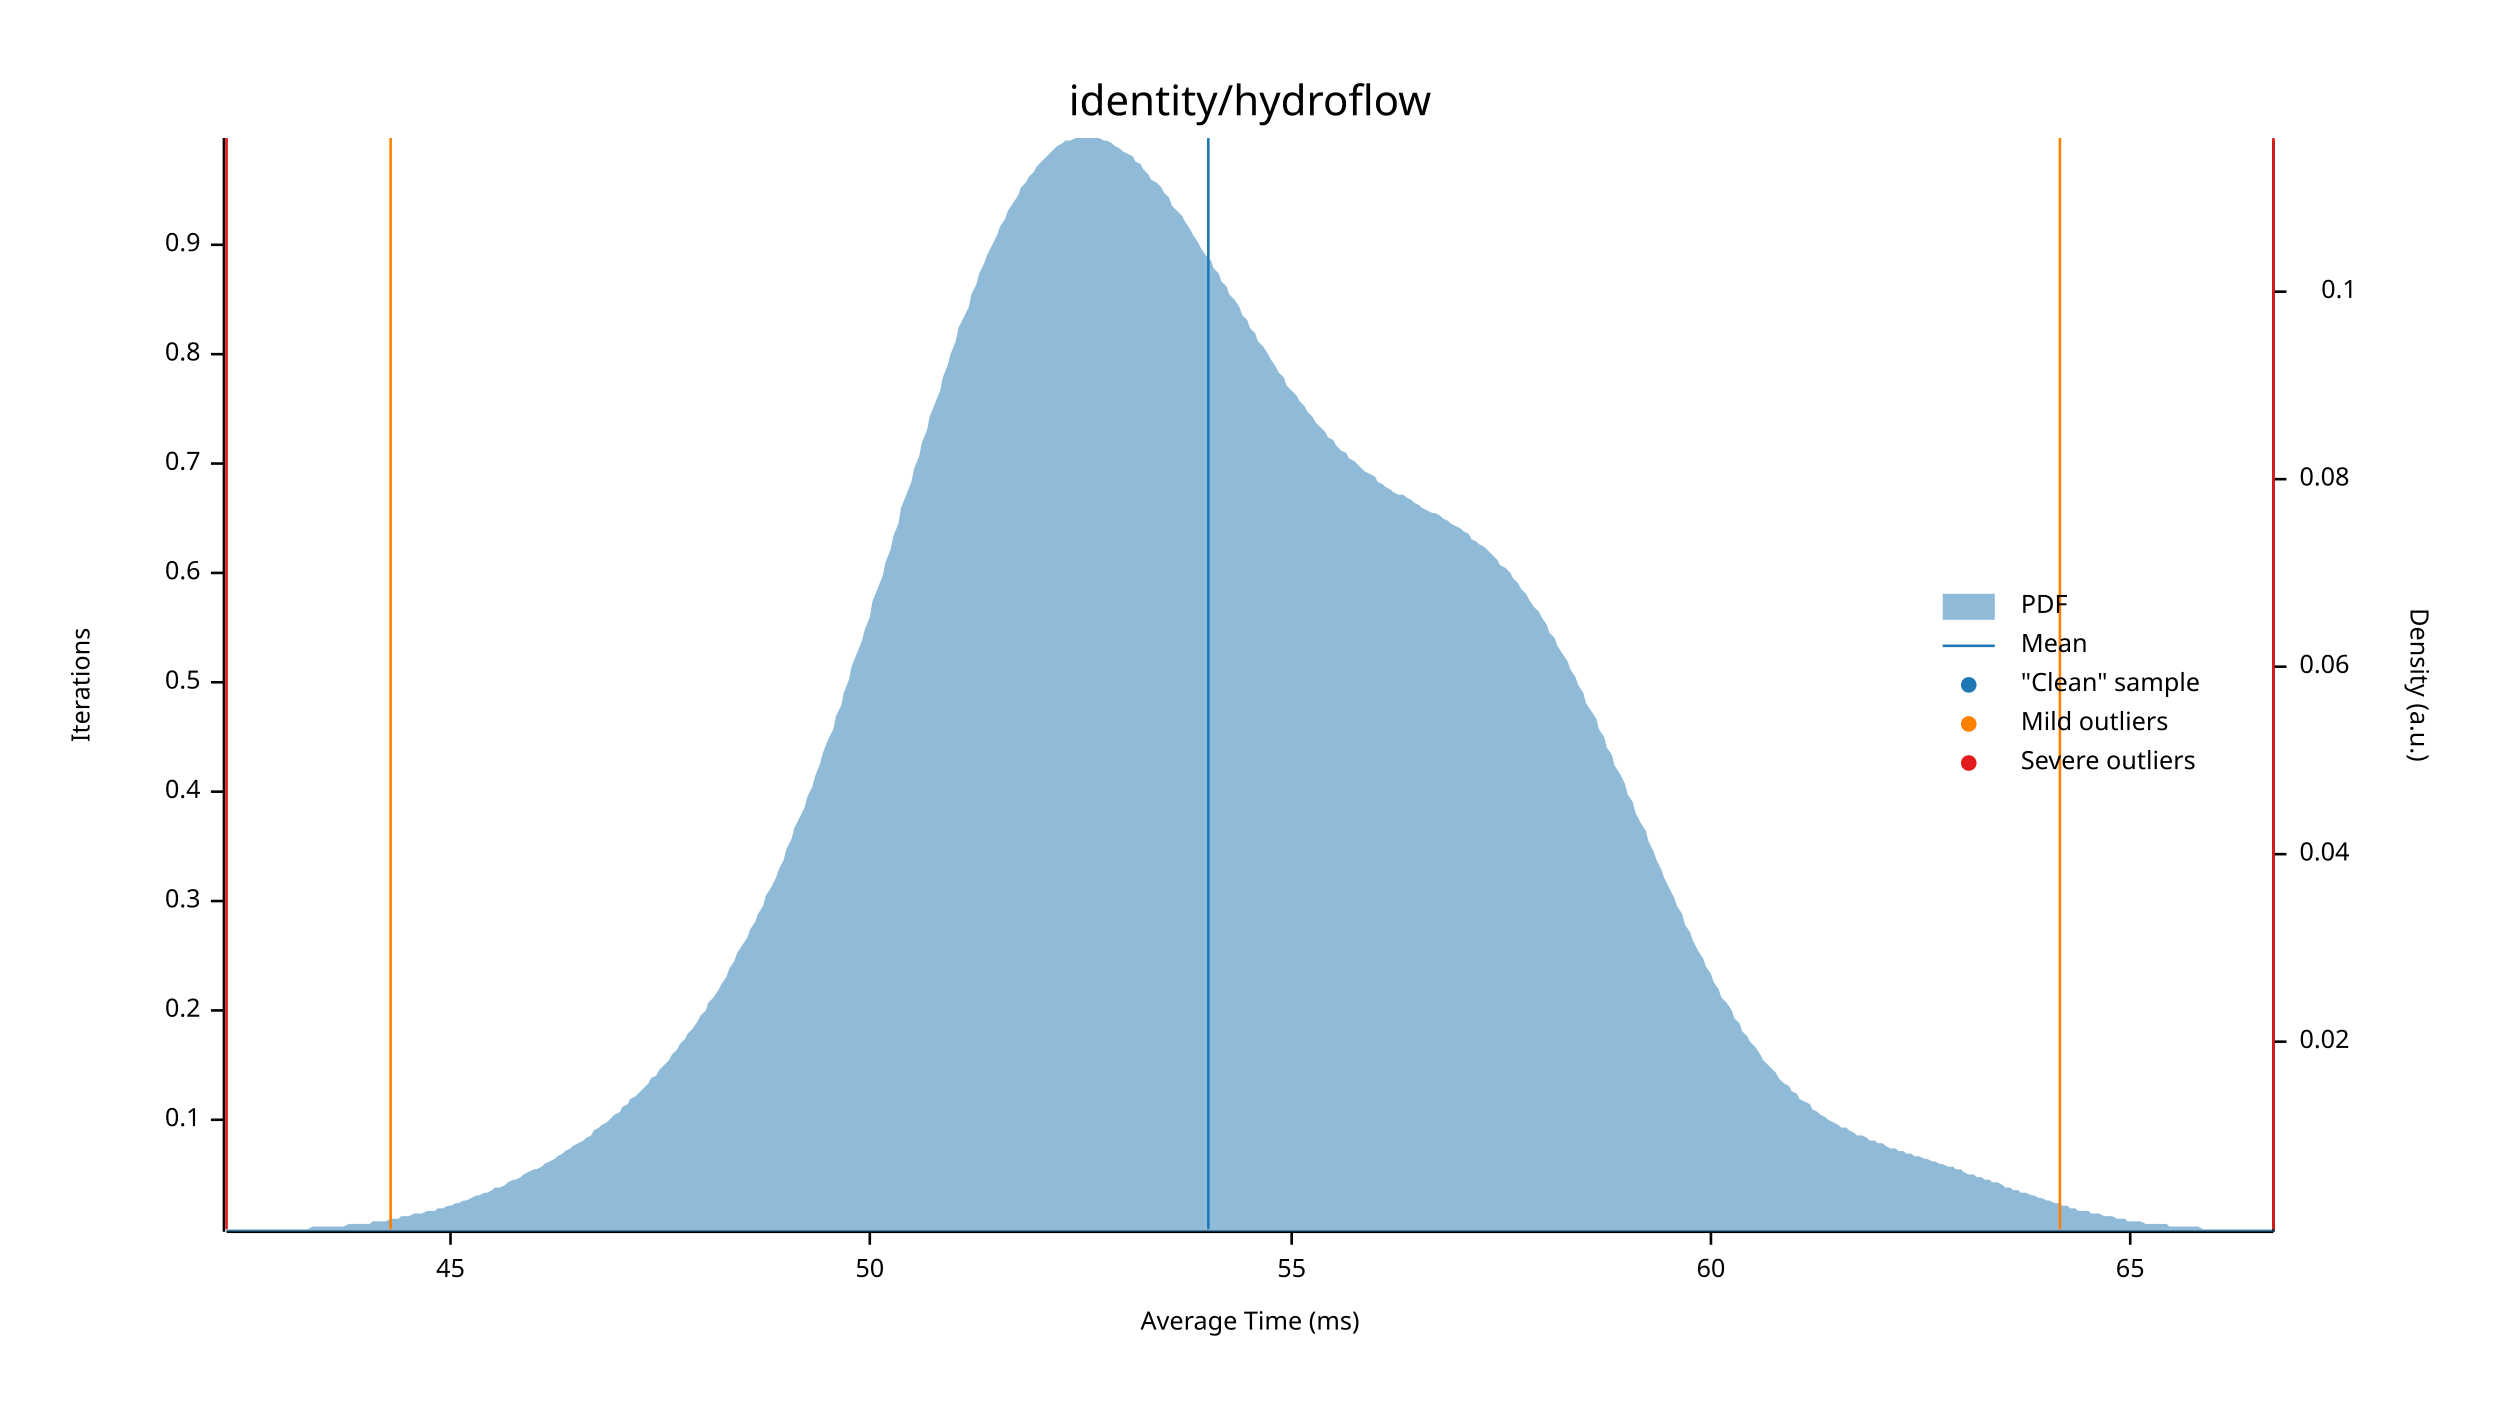
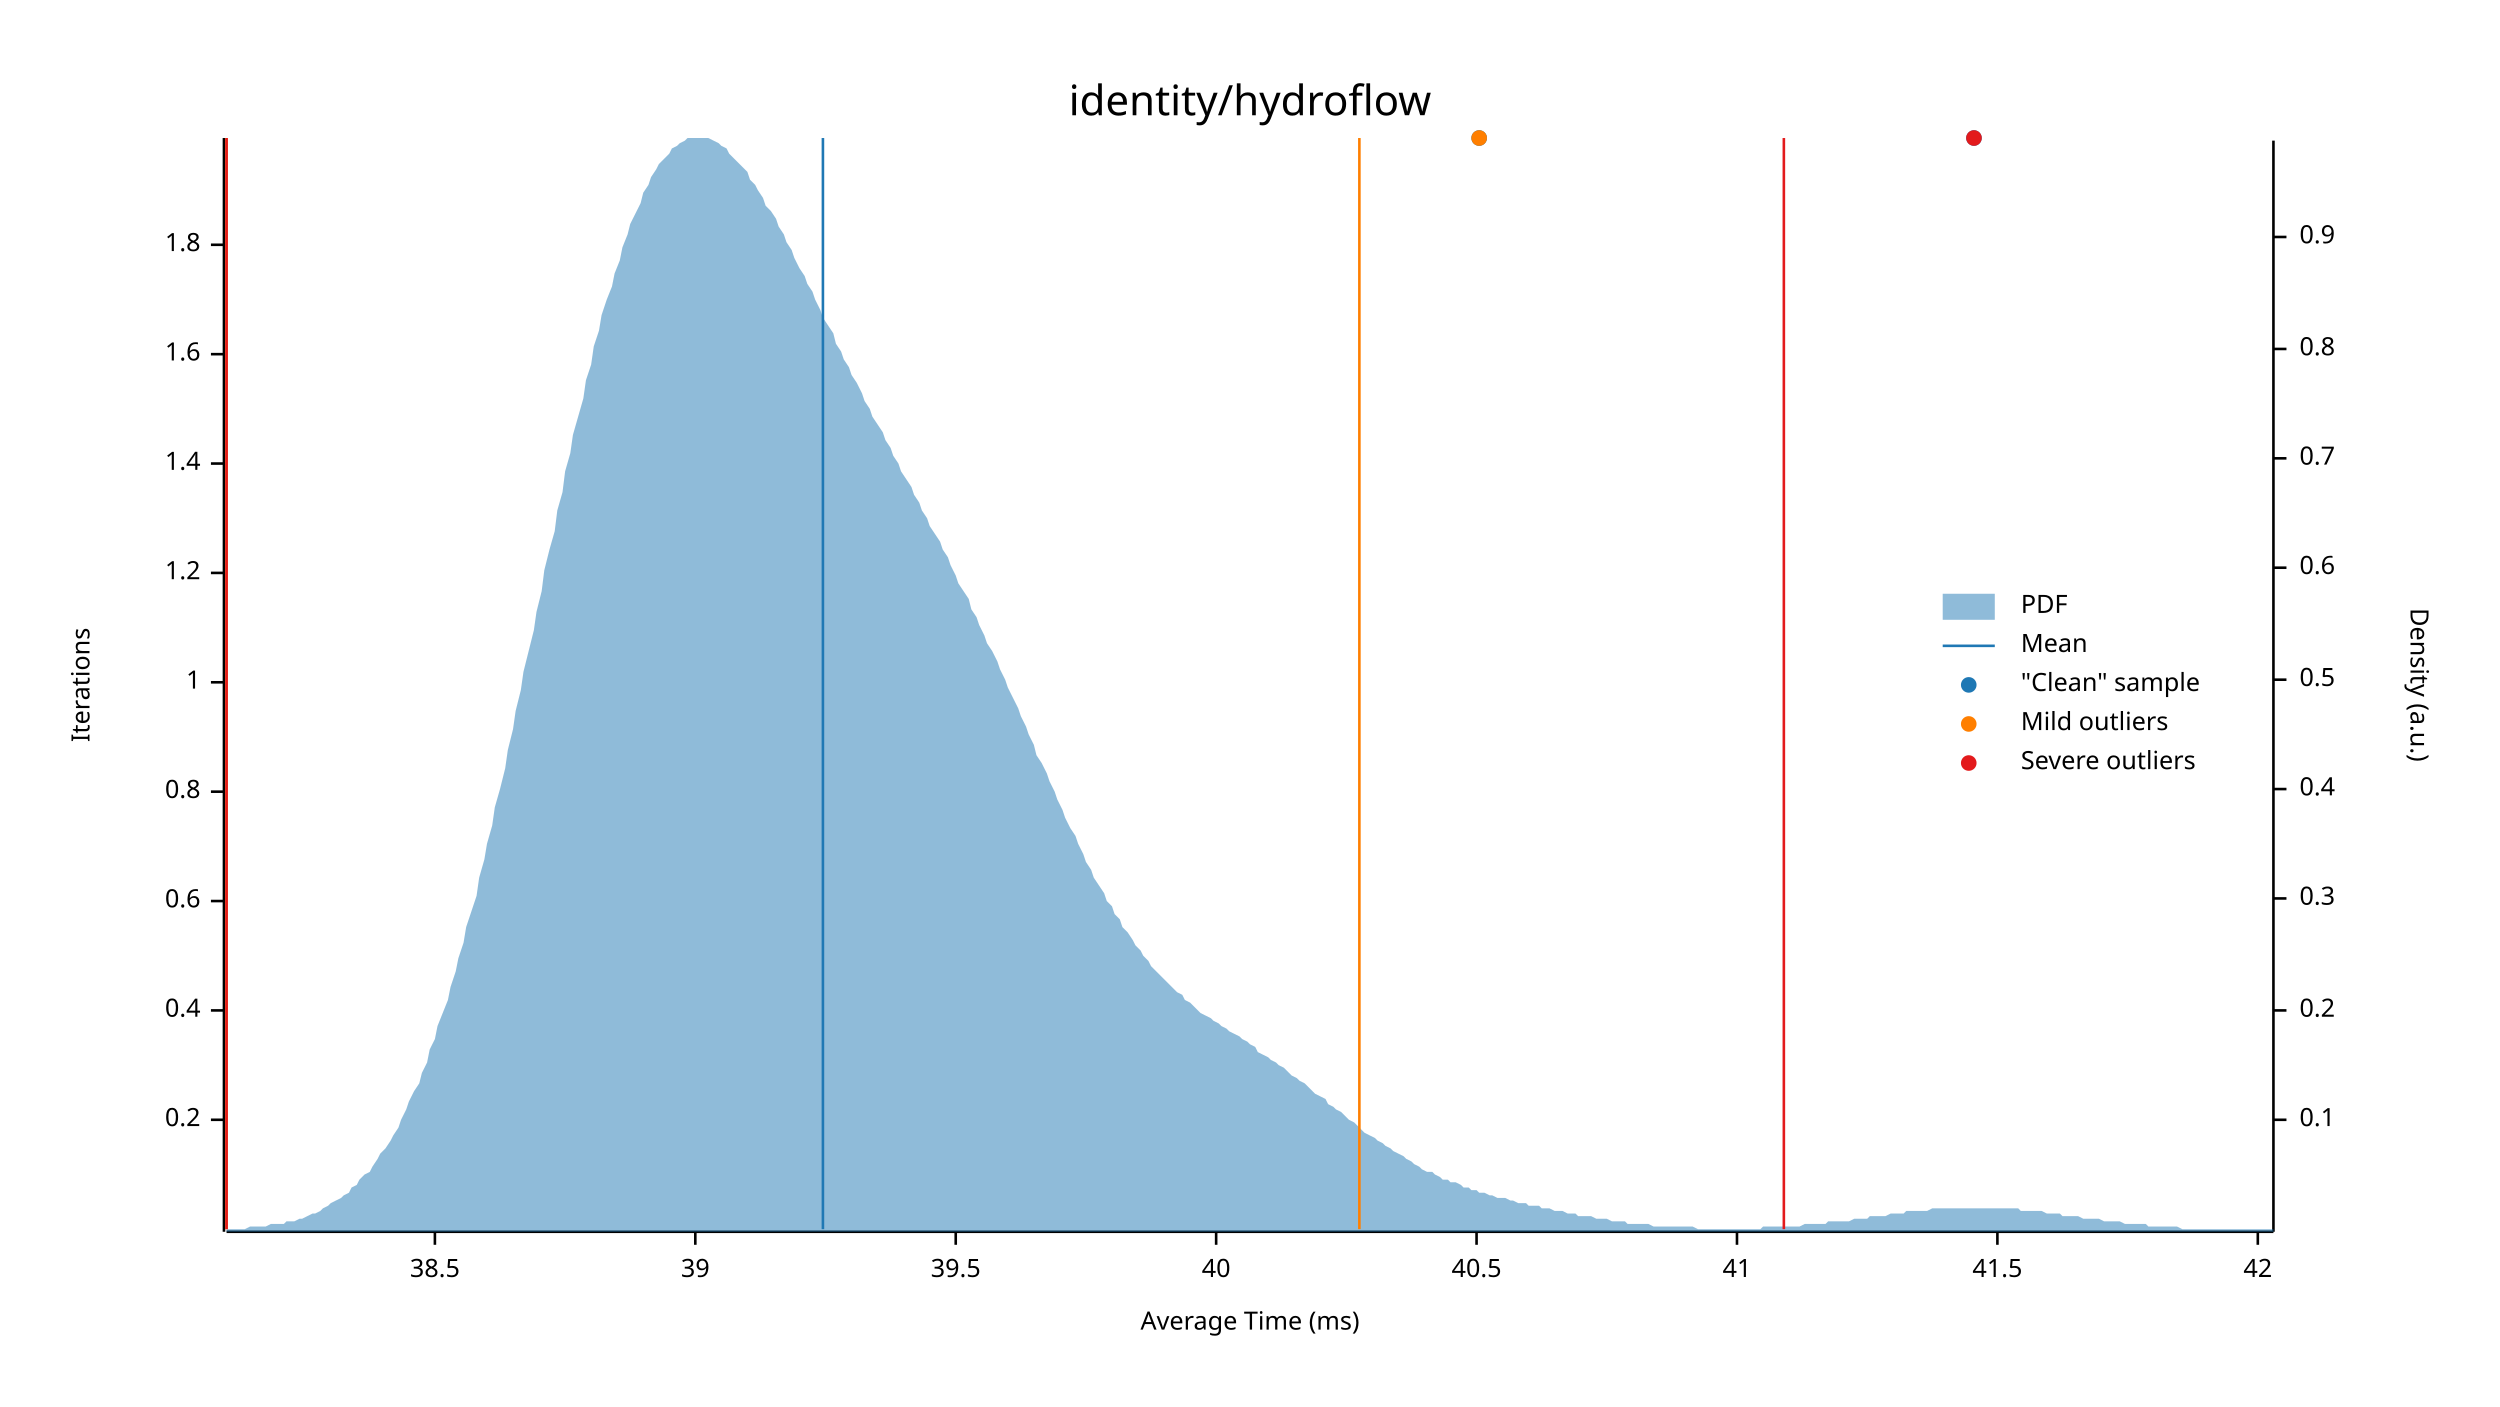
<svg xmlns="http://www.w3.org/2000/svg" width="960" height="540" viewBox="0 0 960 540">
  <text x="480" y="32" dy="0.76em" text-anchor="middle" font-family="sans-serif" font-size="16.129" opacity="1" fill="#000000">
identity/hydroflow
</text>
  <text x="27" y="263" dy="0.76em" text-anchor="middle" font-family="sans-serif" font-size="9.677" opacity="1" fill="#000000" transform="rotate(270, 27, 263)">
Iterations
</text>
  <text x="480" y="513" dy="-0.5ex" text-anchor="middle" font-family="sans-serif" font-size="9.677" opacity="1" fill="#000000">
Average Time (ms)
</text>
  <polyline fill="none" opacity="1" stroke="#000000" stroke-width="1" points="86,53 86,473 " />
  <text x="77" y="430" dy="0.5ex" text-anchor="end" font-family="sans-serif" font-size="9.677" opacity="1" fill="#000000">
- 0.1
+ 0.2
</text>
  <polyline fill="none" opacity="1" stroke="#000000" stroke-width="1" points="81,430 86,430 " />
  <text x="77" y="388" dy="0.5ex" text-anchor="end" font-family="sans-serif" font-size="9.677" opacity="1" fill="#000000">
- 0.2
+ 0.4
</text>
  <polyline fill="none" opacity="1" stroke="#000000" stroke-width="1" points="81,388 86,388 " />
  <text x="77" y="346" dy="0.5ex" text-anchor="end" font-family="sans-serif" font-size="9.677" opacity="1" fill="#000000">
- 0.3
+ 0.6
</text>
  <polyline fill="none" opacity="1" stroke="#000000" stroke-width="1" points="81,346 86,346 " />
  <text x="77" y="304" dy="0.5ex" text-anchor="end" font-family="sans-serif" font-size="9.677" opacity="1" fill="#000000">
- 0.4
+ 0.8
</text>
  <polyline fill="none" opacity="1" stroke="#000000" stroke-width="1" points="81,304 86,304 " />
  <text x="77" y="262" dy="0.5ex" text-anchor="end" font-family="sans-serif" font-size="9.677" opacity="1" fill="#000000">
- 0.5
+ 1
</text>
  <polyline fill="none" opacity="1" stroke="#000000" stroke-width="1" points="81,262 86,262 " />
  <text x="77" y="220" dy="0.5ex" text-anchor="end" font-family="sans-serif" font-size="9.677" opacity="1" fill="#000000">
- 0.6
+ 1.2
</text>
  <polyline fill="none" opacity="1" stroke="#000000" stroke-width="1" points="81,220 86,220 " />
  <text x="77" y="178" dy="0.5ex" text-anchor="end" font-family="sans-serif" font-size="9.677" opacity="1" fill="#000000">
- 0.7
+ 1.4
</text>
  <polyline fill="none" opacity="1" stroke="#000000" stroke-width="1" points="81,178 86,178 " />
  <text x="77" y="136" dy="0.5ex" text-anchor="end" font-family="sans-serif" font-size="9.677" opacity="1" fill="#000000">
- 0.8
+ 1.6
</text>
  <polyline fill="none" opacity="1" stroke="#000000" stroke-width="1" points="81,136 86,136 " />
  <text x="77" y="94" dy="0.5ex" text-anchor="end" font-family="sans-serif" font-size="9.677" opacity="1" fill="#000000">
- 0.9
+ 1.8
</text>
  <polyline fill="none" opacity="1" stroke="#000000" stroke-width="1" points="81,94 86,94 " />
  <polyline fill="none" opacity="1" stroke="#000000" stroke-width="1" points="87,473 873,473 " />
-   <text x="173" y="483" dy="0.76em" text-anchor="middle" font-family="sans-serif" font-size="9.677" opacity="1" fill="#000000">
- 45
+   <text x="167" y="483" dy="0.76em" text-anchor="middle" font-family="sans-serif" font-size="9.677" opacity="1" fill="#000000">
+ 38.5
</text>
-   <polyline fill="none" opacity="1" stroke="#000000" stroke-width="1" points="173,473 173,478 " />
-   <text x="334" y="483" dy="0.76em" text-anchor="middle" font-family="sans-serif" font-size="9.677" opacity="1" fill="#000000">
- 50
+   <polyline fill="none" opacity="1" stroke="#000000" stroke-width="1" points="167,473 167,478 " />
+   <text x="267" y="483" dy="0.76em" text-anchor="middle" font-family="sans-serif" font-size="9.677" opacity="1" fill="#000000">
+ 39
</text>
-   <polyline fill="none" opacity="1" stroke="#000000" stroke-width="1" points="334,473 334,478 " />
-   <text x="496" y="483" dy="0.76em" text-anchor="middle" font-family="sans-serif" font-size="9.677" opacity="1" fill="#000000">
- 55
+   <polyline fill="none" opacity="1" stroke="#000000" stroke-width="1" points="267,473 267,478 " />
+   <text x="367" y="483" dy="0.76em" text-anchor="middle" font-family="sans-serif" font-size="9.677" opacity="1" fill="#000000">
+ 39.5
</text>
-   <polyline fill="none" opacity="1" stroke="#000000" stroke-width="1" points="496,473 496,478 " />
-   <text x="657" y="483" dy="0.76em" text-anchor="middle" font-family="sans-serif" font-size="9.677" opacity="1" fill="#000000">
- 60
+   <polyline fill="none" opacity="1" stroke="#000000" stroke-width="1" points="367,473 367,478 " />
+   <text x="467" y="483" dy="0.76em" text-anchor="middle" font-family="sans-serif" font-size="9.677" opacity="1" fill="#000000">
+ 40
</text>
-   <polyline fill="none" opacity="1" stroke="#000000" stroke-width="1" points="657,473 657,478 " />
-   <text x="818" y="483" dy="0.76em" text-anchor="middle" font-family="sans-serif" font-size="9.677" opacity="1" fill="#000000">
- 65
+   <polyline fill="none" opacity="1" stroke="#000000" stroke-width="1" points="467,473 467,478 " />
+   <text x="567" y="483" dy="0.76em" text-anchor="middle" font-family="sans-serif" font-size="9.677" opacity="1" fill="#000000">
+ 40.5
</text>
-   <polyline fill="none" opacity="1" stroke="#000000" stroke-width="1" points="818,473 818,478 " />
+   <polyline fill="none" opacity="1" stroke="#000000" stroke-width="1" points="567,473 567,478 " />
+   <text x="667" y="483" dy="0.76em" text-anchor="middle" font-family="sans-serif" font-size="9.677" opacity="1" fill="#000000">
+ 41
+ </text>
+   <polyline fill="none" opacity="1" stroke="#000000" stroke-width="1" points="667,473 667,478 " />
+   <text x="767" y="483" dy="0.76em" text-anchor="middle" font-family="sans-serif" font-size="9.677" opacity="1" fill="#000000">
+ 41.5
+ </text>
+   <polyline fill="none" opacity="1" stroke="#000000" stroke-width="1" points="767,473 767,478 " />
+   <text x="867" y="483" dy="0.76em" text-anchor="middle" font-family="sans-serif" font-size="9.677" opacity="1" fill="#000000">
+ 42
+ </text>
+   <polyline fill="none" opacity="1" stroke="#000000" stroke-width="1" points="867,473 867,478 " />
  <text x="933" y="263" dy="0.76em" text-anchor="middle" font-family="sans-serif" font-size="9.677" opacity="1" fill="#000000" transform="rotate(90, 933, 263)">
Density (a.u.)
</text>
  <polyline fill="none" opacity="1" stroke="#000000" stroke-width="1" points="873,54 873,473 " />
-   <text x="883" y="400" dy="0.5ex" text-anchor="start" font-family="sans-serif" font-size="9.677" opacity="1" fill="#000000">
- 0.02
- </text>
-   <polyline fill="none" opacity="1" stroke="#000000" stroke-width="1" points="873,400 878,400 " />
-   <text x="883" y="328" dy="0.5ex" text-anchor="start" font-family="sans-serif" font-size="9.677" opacity="1" fill="#000000">
- 0.04
- </text>
-   <polyline fill="none" opacity="1" stroke="#000000" stroke-width="1" points="873,328 878,328 " />
-   <text x="883" y="256" dy="0.5ex" text-anchor="start" font-family="sans-serif" font-size="9.677" opacity="1" fill="#000000">
- 0.06
- </text>
-   <polyline fill="none" opacity="1" stroke="#000000" stroke-width="1" points="873,256 878,256 " />
-   <text x="883" y="184" dy="0.5ex" text-anchor="start" font-family="sans-serif" font-size="9.677" opacity="1" fill="#000000">
- 0.08
- </text>
-   <polyline fill="none" opacity="1" stroke="#000000" stroke-width="1" points="873,184 878,184 " />
-   <text x="905" y="112" dy="0.5ex" text-anchor="end" font-family="sans-serif" font-size="9.677" opacity="1" fill="#000000">
+   <text x="883" y="430" dy="0.5ex" text-anchor="start" font-family="sans-serif" font-size="9.677" opacity="1" fill="#000000">
0.1
</text>
-   <polyline fill="none" opacity="1" stroke="#000000" stroke-width="1" points="873,112 878,112 " />
-   <polygon opacity="0.5" fill="#1F78B4" points="87,472 88,472 90,472 91,472 93,472 94,472 96,472 98,472 99,472 101,472 102,472 104,472 105,472 107,472 109,472 110,472 112,472 113,472 115,472 116,472 118,472 120,471 121,471 123,471 124,471 126,471 127,471 129,471 131,471 132,471 134,470 135,470 137,470 138,470 140,470 142,470 143,469 145,469 146,469 148,469 150,468 151,468 153,468 154,467 156,467 157,467 159,466 161,466 162,466 164,465 165,465 167,465 168,464 170,464 172,463 173,463 175,462 176,462 178,461 179,461 181,460 183,459 184,459 186,458 187,458 189,457 190,456 192,456 194,455 195,454 197,453 198,453 200,452 201,451 203,450 205,449 206,449 208,448 209,447 211,446 213,445 214,444 216,443 217,442 219,441 220,440 222,439 224,438 225,437 227,436 228,434 230,433 231,432 233,431 235,429 236,428 238,427 239,425 241,424 242,422 244,421 246,419 247,418 249,416 250,414 252,413 253,411 255,409 257,407 258,405 260,403 261,401 263,399 264,397 266,395 268,392 269,390 271,388 272,385 274,383 276,380 277,378 279,375 280,372 282,369 283,366 285,363 287,360 288,357 290,354 291,351 293,348 294,344 296,341 298,337 299,334 301,330 302,326 304,322 305,318 307,314 309,310 310,306 312,302 313,298 315,293 316,289 318,284 320,280 321,275 323,271 324,266 326,261 327,256 329,251 331,246 332,242 334,237 335,231 337,226 339,221 340,216 342,211 343,206 345,201 346,195 348,190 350,185 351,180 353,175 354,170 356,165 357,160 359,155 361,150 362,145 364,140 365,136 367,131 368,126 370,122 372,118 373,113 375,109 376,105 378,101 379,98 381,94 383,90 384,87 386,84 387,81 389,78 391,75 392,72 394,70 395,68 397,66 398,64 400,62 402,60 403,59 405,57 406,56 408,55 409,54 411,54 413,53 414,53 416,53 417,53 419,53 420,53 422,53 424,54 425,54 427,55 428,56 430,57 431,58 433,59 435,60 436,62 438,63 439,65 441,67 442,69 444,70 446,72 447,74 449,76 450,79 452,81 454,83 455,85 457,88 458,90 460,93 461,95 463,98 465,100 466,103 468,105 469,108 471,110 472,113 474,115 476,118 477,121 479,123 480,126 482,128 483,131 485,133 487,136 488,138 490,141 491,143 493,145 494,148 496,150 498,152 499,154 501,156 502,158 504,160 505,162 507,164 509,166 510,168 512,169 513,171 515,173 517,174 518,176 520,177 521,178 523,180 524,181 526,182 528,183 529,185 531,186 532,187 534,188 535,189 537,190 539,190 540,191 542,192 543,193 545,194 546,195 548,196 550,197 551,197 553,198 554,199 556,200 557,201 559,202 561,203 562,204 564,205 565,207 567,208 568,209 570,210 572,212 573,213 575,215 576,217 578,218 580,220 581,222 583,224 584,226 586,228 587,230 589,233 591,235 592,237 594,240 595,243 597,245 598,248 600,251 602,254 603,257 605,260 606,263 608,266 609,270 611,273 613,276 614,280 616,283 617,287 619,290 620,294 622,297 624,301 625,305 627,308 628,312 630,316 632,319 633,323 635,327 636,330 638,334 639,337 641,341 643,345 644,348 646,351 647,355 649,358 650,361 652,365 654,368 655,371 657,374 658,377 660,380 661,383 663,385 665,388 666,391 668,393 669,396 671,398 672,400 674,402 676,405 677,407 679,409 680,410 682,412 683,414 685,416 687,417 688,419 690,420 691,422 693,423 695,424 696,426 698,427 699,428 701,429 702,430 704,431 706,432 707,433 709,433 710,434 712,435 713,436 715,436 717,437 718,438 720,438 721,439 723,439 724,440 726,441 728,441 729,442 731,442 732,443 734,443 735,444 737,444 739,445 740,445 742,446 743,446 745,447 746,447 748,448 750,448 751,449 753,449 754,450 756,451 758,451 759,452 761,452 762,453 764,453 765,454 767,454 769,455 770,456 772,456 773,457 775,457 776,458 778,458 780,459 781,459 783,460 784,460 786,461 787,461 789,462 791,462 792,463 794,463 795,464 797,464 798,465 800,465 802,465 803,466 805,466 806,466 808,467 809,467 811,467 813,468 814,468 816,468 817,469 819,469 821,469 822,469 824,470 825,470 827,470 828,470 830,470 832,470 833,471 835,471 836,471 838,471 839,471 841,471 843,471 844,471 846,472 847,472 849,472 850,472 852,472 854,472 855,472 857,472 858,472 860,472 861,472 863,472 865,472 866,472 868,472 869,472 871,472 873,472 873,473 87,473 " />
-   <polyline fill="none" opacity="1" stroke="#1F78B4" stroke-width="1" points="464,472 464,53 " />
-   <polyline fill="none" opacity="1" stroke="#FF7F00" stroke-width="1" points="150,472 150,53 " />
-   <polyline fill="none" opacity="1" stroke="#FF7F00" stroke-width="1" points="791,472 791,53 " />
+   <polyline fill="none" opacity="1" stroke="#000000" stroke-width="1" points="873,430 878,430 " />
+   <text x="883" y="388" dy="0.5ex" text-anchor="start" font-family="sans-serif" font-size="9.677" opacity="1" fill="#000000">
+ 0.2
+ </text>
+   <polyline fill="none" opacity="1" stroke="#000000" stroke-width="1" points="873,388 878,388 " />
+   <text x="883" y="345" dy="0.5ex" text-anchor="start" font-family="sans-serif" font-size="9.677" opacity="1" fill="#000000">
+ 0.3
+ </text>
+   <polyline fill="none" opacity="1" stroke="#000000" stroke-width="1" points="873,345 878,345 " />
+   <text x="883" y="303" dy="0.5ex" text-anchor="start" font-family="sans-serif" font-size="9.677" opacity="1" fill="#000000">
+ 0.4
+ </text>
+   <polyline fill="none" opacity="1" stroke="#000000" stroke-width="1" points="873,303 878,303 " />
+   <text x="883" y="261" dy="0.5ex" text-anchor="start" font-family="sans-serif" font-size="9.677" opacity="1" fill="#000000">
+ 0.5
+ </text>
+   <polyline fill="none" opacity="1" stroke="#000000" stroke-width="1" points="873,261 878,261 " />
+   <text x="883" y="218" dy="0.5ex" text-anchor="start" font-family="sans-serif" font-size="9.677" opacity="1" fill="#000000">
+ 0.6
+ </text>
+   <polyline fill="none" opacity="1" stroke="#000000" stroke-width="1" points="873,218 878,218 " />
+   <text x="883" y="176" dy="0.5ex" text-anchor="start" font-family="sans-serif" font-size="9.677" opacity="1" fill="#000000">
+ 0.7
+ </text>
+   <polyline fill="none" opacity="1" stroke="#000000" stroke-width="1" points="873,176 878,176 " />
+   <text x="883" y="134" dy="0.5ex" text-anchor="start" font-family="sans-serif" font-size="9.677" opacity="1" fill="#000000">
+ 0.8
+ </text>
+   <polyline fill="none" opacity="1" stroke="#000000" stroke-width="1" points="873,134 878,134 " />
+   <text x="883" y="91" dy="0.5ex" text-anchor="start" font-family="sans-serif" font-size="9.677" opacity="1" fill="#000000">
+ 0.9
+ </text>
+   <polyline fill="none" opacity="1" stroke="#000000" stroke-width="1" points="873,91 878,91 " />
+   <polygon opacity="0.5" fill="#1F78B4" points="87,472 88,472 90,472 91,472 93,472 94,472 96,471 98,471 99,471 101,471 102,471 104,470 105,470 107,470 109,470 110,469 112,469 113,469 115,468 116,468 118,467 120,466 121,466 123,465 124,464 126,463 127,462 129,461 131,460 132,459 134,458 135,456 137,455 138,453 140,451 142,450 143,448 145,445 146,443 148,441 150,438 151,436 153,433 154,430 156,426 157,423 159,419 161,416 162,412 164,408 165,403 167,399 168,394 170,389 172,384 173,379 175,373 176,368 178,362 179,356 181,350 183,344 184,337 186,330 187,324 189,317 190,310 192,303 194,295 195,288 197,280 198,273 200,265 201,258 203,250 205,242 206,235 208,227 209,219 211,211 213,204 214,196 216,189 217,181 219,174 220,167 222,160 224,153 225,146 227,140 228,133 230,127 231,121 233,115 235,110 236,105 238,100 239,95 241,90 242,86 244,82 246,78 247,74 249,71 250,68 252,65 253,63 255,61 257,59 258,57 260,56 261,55 263,54 264,53 266,53 268,53 269,53 271,53 272,53 274,54 276,55 277,56 279,57 280,59 282,61 283,62 285,64 287,66 288,69 290,71 291,73 293,76 294,79 296,81 298,84 299,87 301,90 302,93 304,96 305,99 307,103 309,106 310,109 312,112 313,115 315,119 316,122 318,125 320,128 321,132 323,135 324,138 326,141 327,144 329,147 331,151 332,154 334,157 335,160 337,163 339,166 340,169 342,172 343,175 345,178 346,181 348,184 350,187 351,190 353,193 354,196 356,199 357,202 359,205 361,208 362,211 364,214 365,217 367,221 368,224 370,227 372,230 373,234 375,237 376,240 378,244 379,247 381,250 383,254 384,257 386,261 387,264 389,268 391,272 392,275 394,279 395,282 397,286 398,290 400,293 402,297 403,300 405,304 406,307 408,311 409,314 411,318 413,321 414,324 416,328 417,331 419,334 420,337 422,340 424,343 425,346 427,348 428,351 430,353 431,356 433,358 435,361 436,363 438,365 439,367 441,369 442,371 444,373 446,375 447,376 449,378 450,379 452,381 454,382 455,384 457,385 458,386 460,388 461,389 463,390 465,391 466,392 468,393 469,394 471,395 472,396 474,397 476,398 477,399 479,400 480,401 482,402 483,404 485,405 487,406 488,407 490,408 491,409 493,410 494,411 496,413 498,414 499,415 501,416 502,417 504,419 505,420 507,421 509,422 510,424 512,425 513,426 515,427 517,429 518,430 520,431 521,432 523,434 524,435 526,436 528,437 529,438 531,439 532,440 534,441 535,442 537,443 539,444 540,445 542,446 543,447 545,448 546,449 548,450 550,450 551,451 553,452 554,453 556,453 557,454 559,454 561,455 562,456 564,456 565,457 567,457 568,458 570,458 572,459 573,459 575,460 576,460 578,460 580,461 581,461 583,462 584,462 586,462 587,463 589,463 591,463 592,464 594,464 595,464 597,465 598,465 600,465 602,466 603,466 605,466 606,467 608,467 609,467 611,467 613,468 614,468 616,468 617,468 619,469 620,469 622,469 624,469 625,470 627,470 628,470 630,470 632,470 633,470 635,471 636,471 638,471 639,471 641,471 643,471 644,471 646,471 647,471 649,471 650,471 652,472 654,472 655,472 657,472 658,472 660,472 661,472 663,472 665,472 666,472 668,472 669,472 671,472 672,472 674,472 676,472 677,471 679,471 680,471 682,471 683,471 685,471 687,471 688,471 690,471 691,471 693,470 695,470 696,470 698,470 699,470 701,470 702,469 704,469 706,469 707,469 709,469 710,469 712,468 713,468 715,468 717,468 718,467 720,467 721,467 723,467 724,467 726,466 728,466 729,466 731,466 732,465 734,465 735,465 737,465 739,465 740,465 742,464 743,464 745,464 746,464 748,464 750,464 751,464 753,464 754,464 756,464 758,464 759,464 761,464 762,464 764,464 765,464 767,464 769,464 770,464 772,464 773,464 775,464 776,465 778,465 780,465 781,465 783,465 784,465 786,466 787,466 789,466 791,466 792,467 794,467 795,467 797,467 798,467 800,468 802,468 803,468 805,468 806,468 808,469 809,469 811,469 813,469 814,469 816,470 817,470 819,470 821,470 822,470 824,470 825,471 827,471 828,471 830,471 832,471 833,471 835,471 836,471 838,472 839,472 841,472 843,472 844,472 846,472 847,472 849,472 850,472 852,472 854,472 855,472 857,472 858,472 860,472 861,472 863,472 865,472 866,472 868,472 869,472 871,472 873,472 873,473 87,473 " />
+   <polyline fill="none" opacity="1" stroke="#1F78B4" stroke-width="1" points="316,472 316,53 " />
+   <polyline fill="none" opacity="1" stroke="#FF7F00" stroke-width="1" points="87,472 87,53 " />
+   <polyline fill="none" opacity="1" stroke="#FF7F00" stroke-width="1" points="522,472 522,53 " />
  <polyline fill="none" opacity="1" stroke="#E31A1C" stroke-width="1" points="87,472 87,53 " />
-   <polyline fill="none" opacity="1" stroke="#E31A1C" stroke-width="1" points="873,472 873,53 " />
+   <polyline fill="none" opacity="1" stroke="#E31A1C" stroke-width="1" points="685,472 685,53 " />
+   <circle cx="758" cy="53" r="3" opacity="1" fill="#1F78B4" stroke="none" stroke-width="1" />
+   <circle cx="568" cy="53" r="3" opacity="1" fill="#1F78B4" stroke="none" stroke-width="1" />
+   <circle cx="568" cy="53" r="3" opacity="1" fill="#FF7F00" stroke="none" stroke-width="1" />
+   <circle cx="758" cy="53" r="3" opacity="1" fill="#E31A1C" stroke="none" stroke-width="1" />
  <text x="776" y="228" dy="0.76em" text-anchor="start" font-family="sans-serif" font-size="9.677" opacity="1" fill="#000000">
PDF
</text>
  <text x="776" y="243" dy="0.76em" text-anchor="start" font-family="sans-serif" font-size="9.677" opacity="1" fill="#000000">
Mean
</text>
  <text x="776" y="258" dy="0.76em" text-anchor="start" font-family="sans-serif" font-size="9.677" opacity="1" fill="#000000">
"Clean" sample
</text>
  <text x="776" y="273" dy="0.76em" text-anchor="start" font-family="sans-serif" font-size="9.677" opacity="1" fill="#000000">
Mild outliers
</text>
  <text x="776" y="288" dy="0.76em" text-anchor="start" font-family="sans-serif" font-size="9.677" opacity="1" fill="#000000">
Severe outliers
</text>
  <rect x="746" y="228" width="20" height="10" opacity="0.5" fill="#1F78B4" stroke="none" />
  <polyline fill="none" opacity="1" stroke="#1F78B4" stroke-width="1" points="746,248 766,248 " />
  <circle cx="756" cy="263" r="3" opacity="1" fill="#1F78B4" stroke="none" stroke-width="1" />
  <circle cx="756" cy="278" r="3" opacity="1" fill="#FF7F00" stroke="none" stroke-width="1" />
  <circle cx="756" cy="293" r="3" opacity="1" fill="#E31A1C" stroke="none" stroke-width="1" />
</svg>
